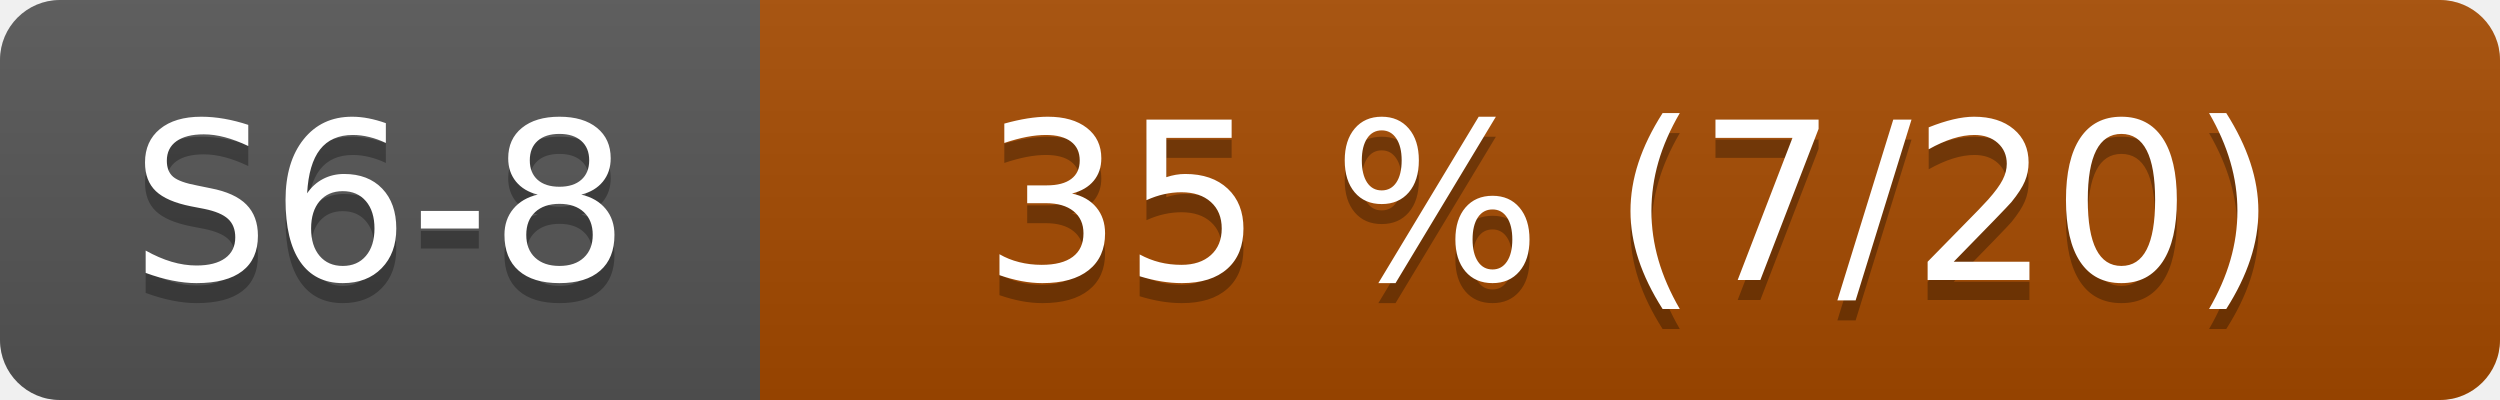
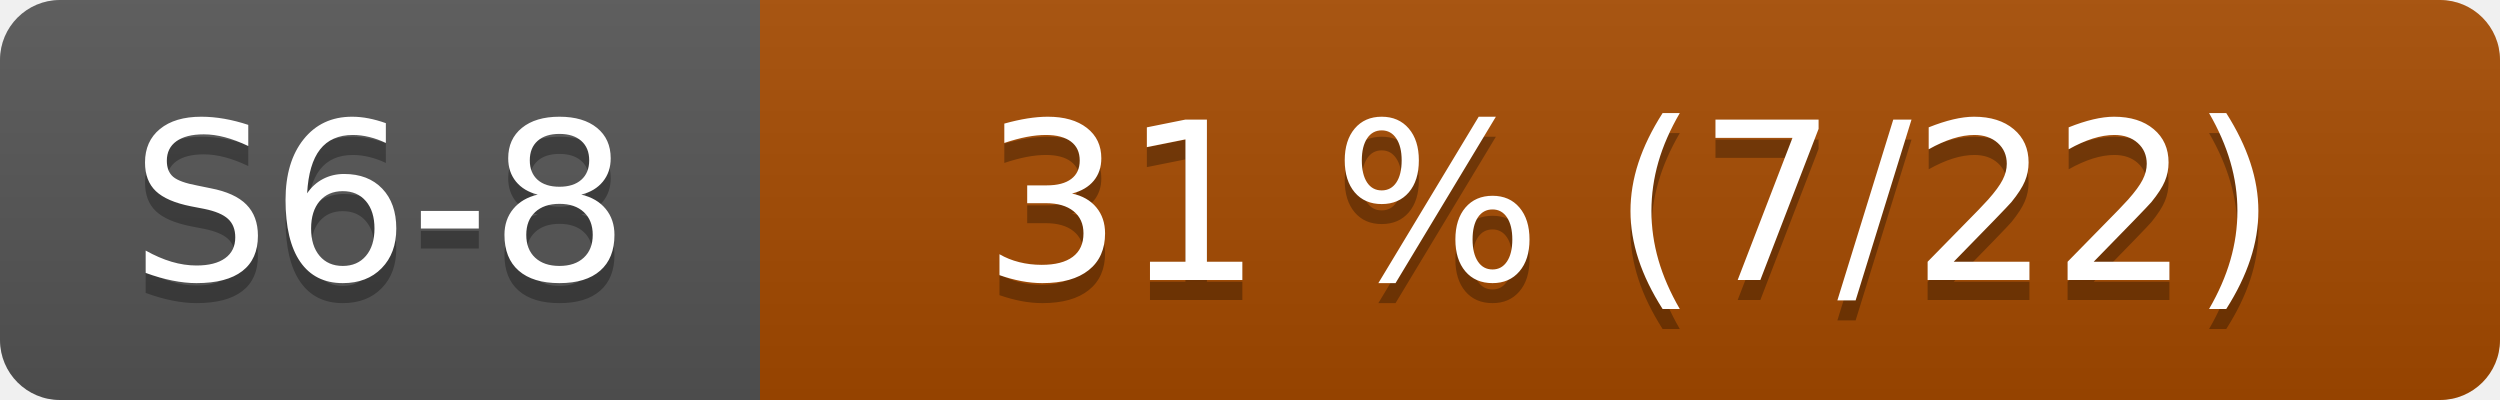
- <svg xmlns="http://www.w3.org/2000/svg" width="125" height="20" role="img" aria-label="S6-8: 35 % (7/20)">
+ <svg xmlns="http://www.w3.org/2000/svg" width="125" height="20" role="img" aria-label="S6-8: 31 % (7/22)">
  <linearGradient id="s" x2="0" y2="100%">
    <stop offset="0" stop-color="#bbb" stop-opacity=".1" />
    <stop offset="1" stop-opacity=".1" />
  </linearGradient>
  <clipPath id="r">
    <rect width="125" height="20" rx="3" fill="#fff" />
  </clipPath>
  <g clip-path="url(#r)">
    <rect width="38" height="20" fill="#555" />
    <rect x="38" width="87" height="20" fill="#a64b00" />
    <rect width="125" height="20" fill="url(#s)" />
  </g>
  <g fill="#fff" text-anchor="middle" font-family="Verdana,Geneva,DejaVu Sans,sans-serif" font-size="110">
    <text x="190" y="150" fill="#010101" fill-opacity=".3" transform="scale(.1)">S6-8</text>
    <text x="190" y="140" transform="scale(.1)">S6-8</text>
-     <text x="815" y="150" fill="#010101" fill-opacity=".3" transform="scale(.1)">35 % (7/20)</text>
-     <text x="815" y="140" transform="scale(.1)">35 % (7/20)</text>
+     <text x="815" y="150" fill="#010101" fill-opacity=".3" transform="scale(.1)">31 % (7/22)</text>
+     <text x="815" y="140" transform="scale(.1)">31 % (7/22)</text>
  </g>
</svg>
